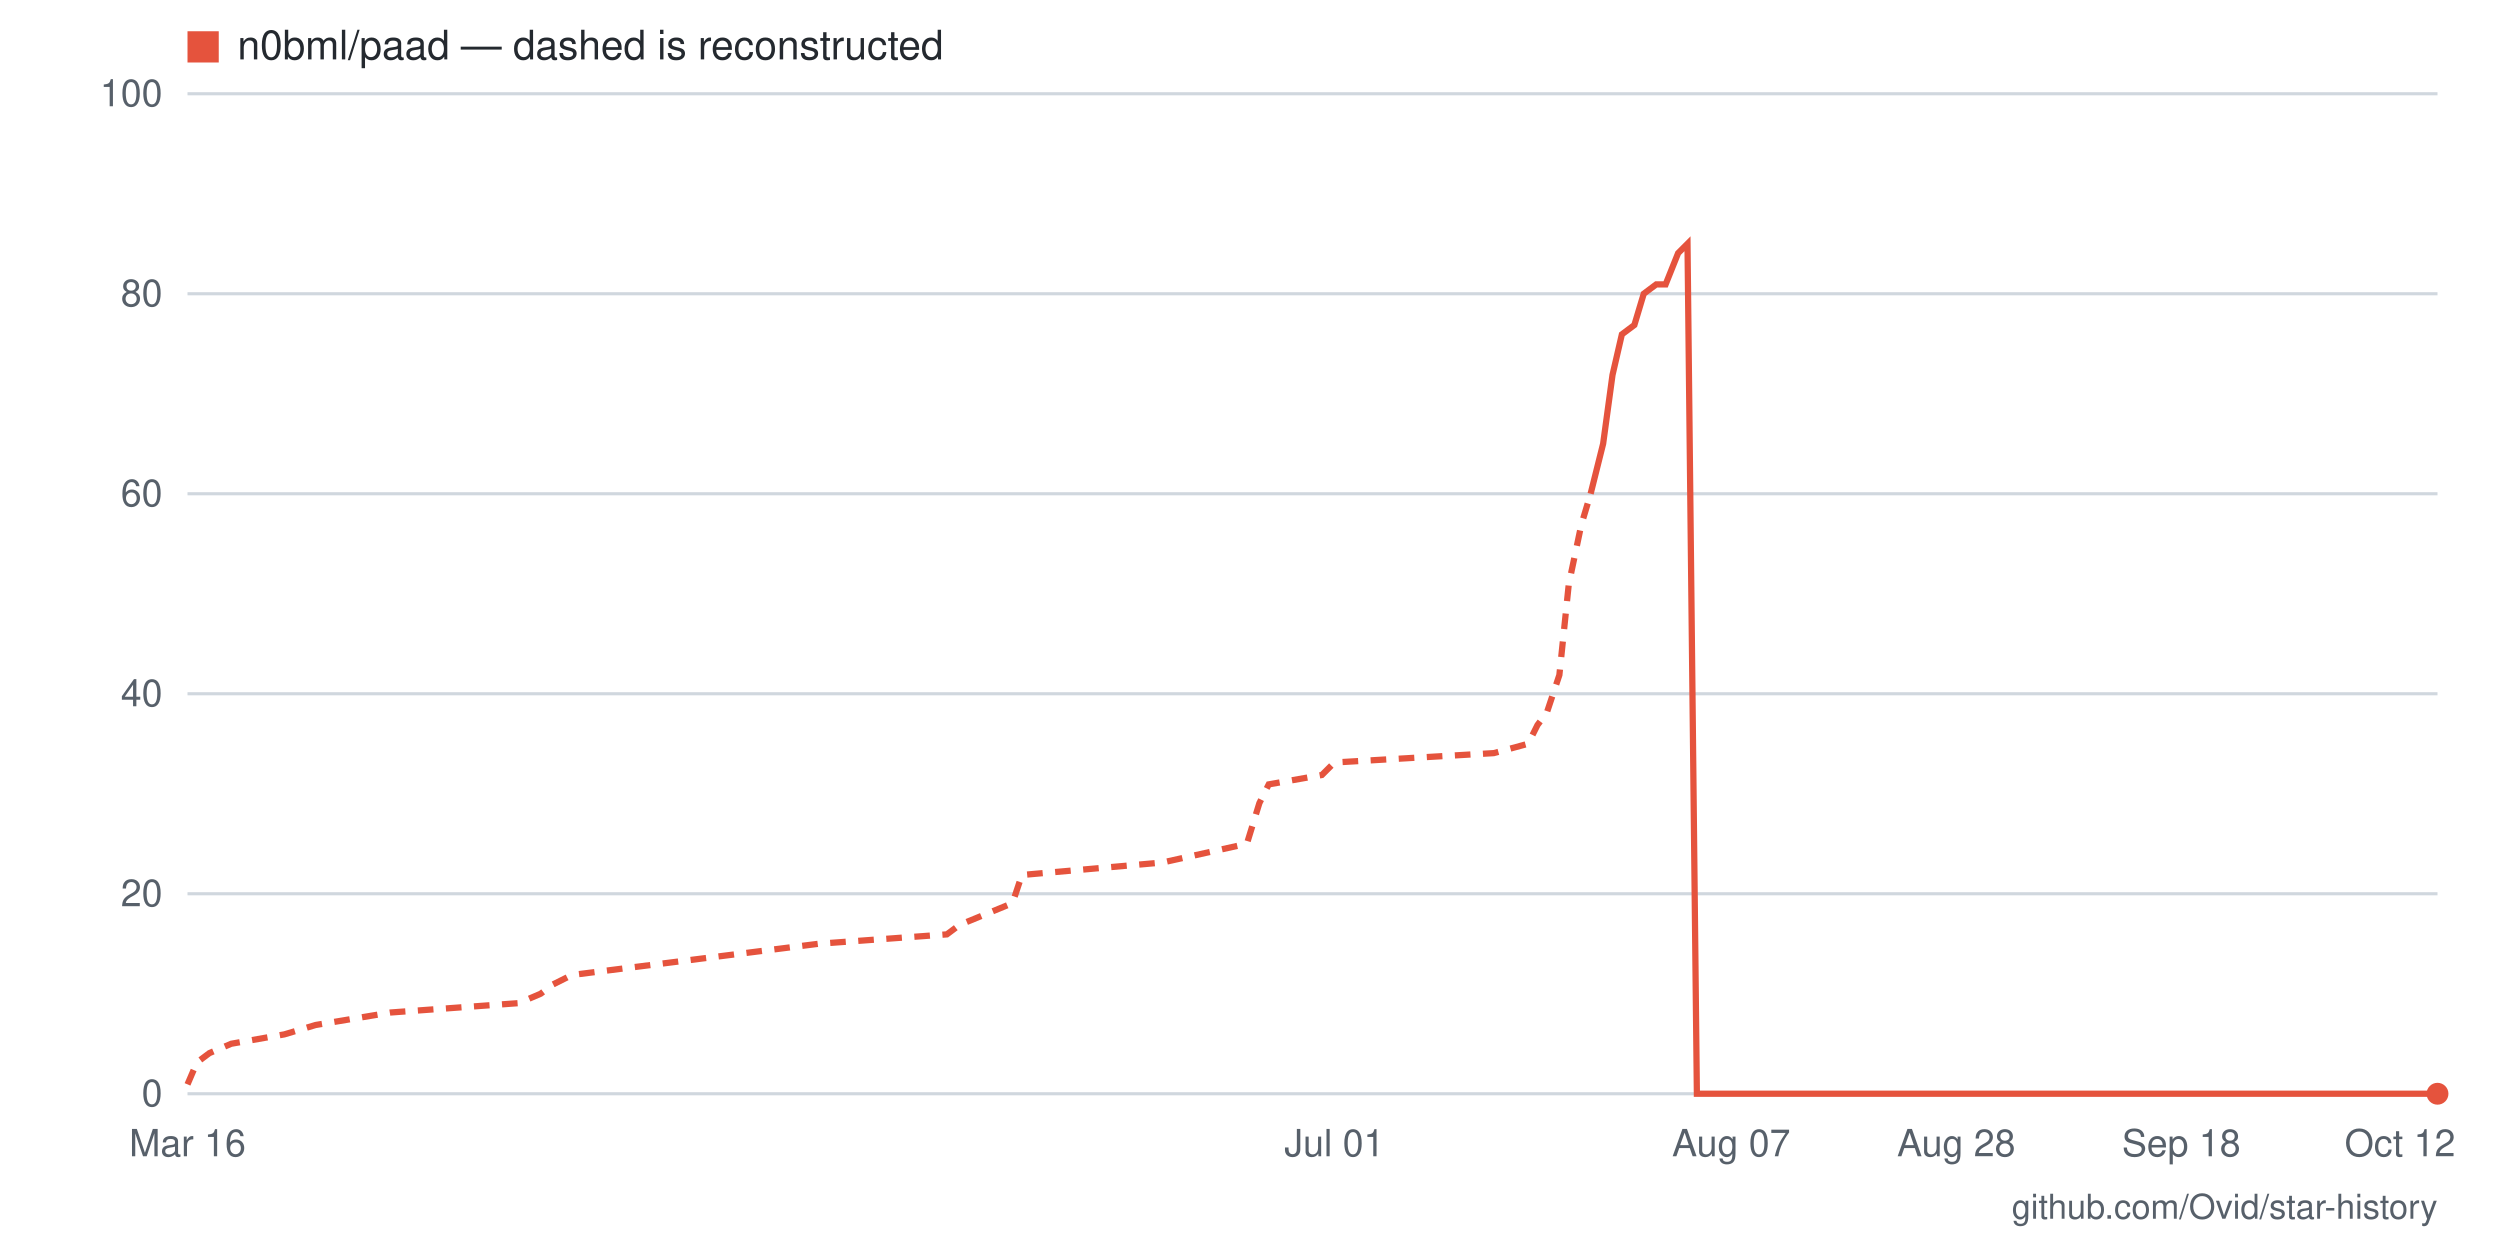
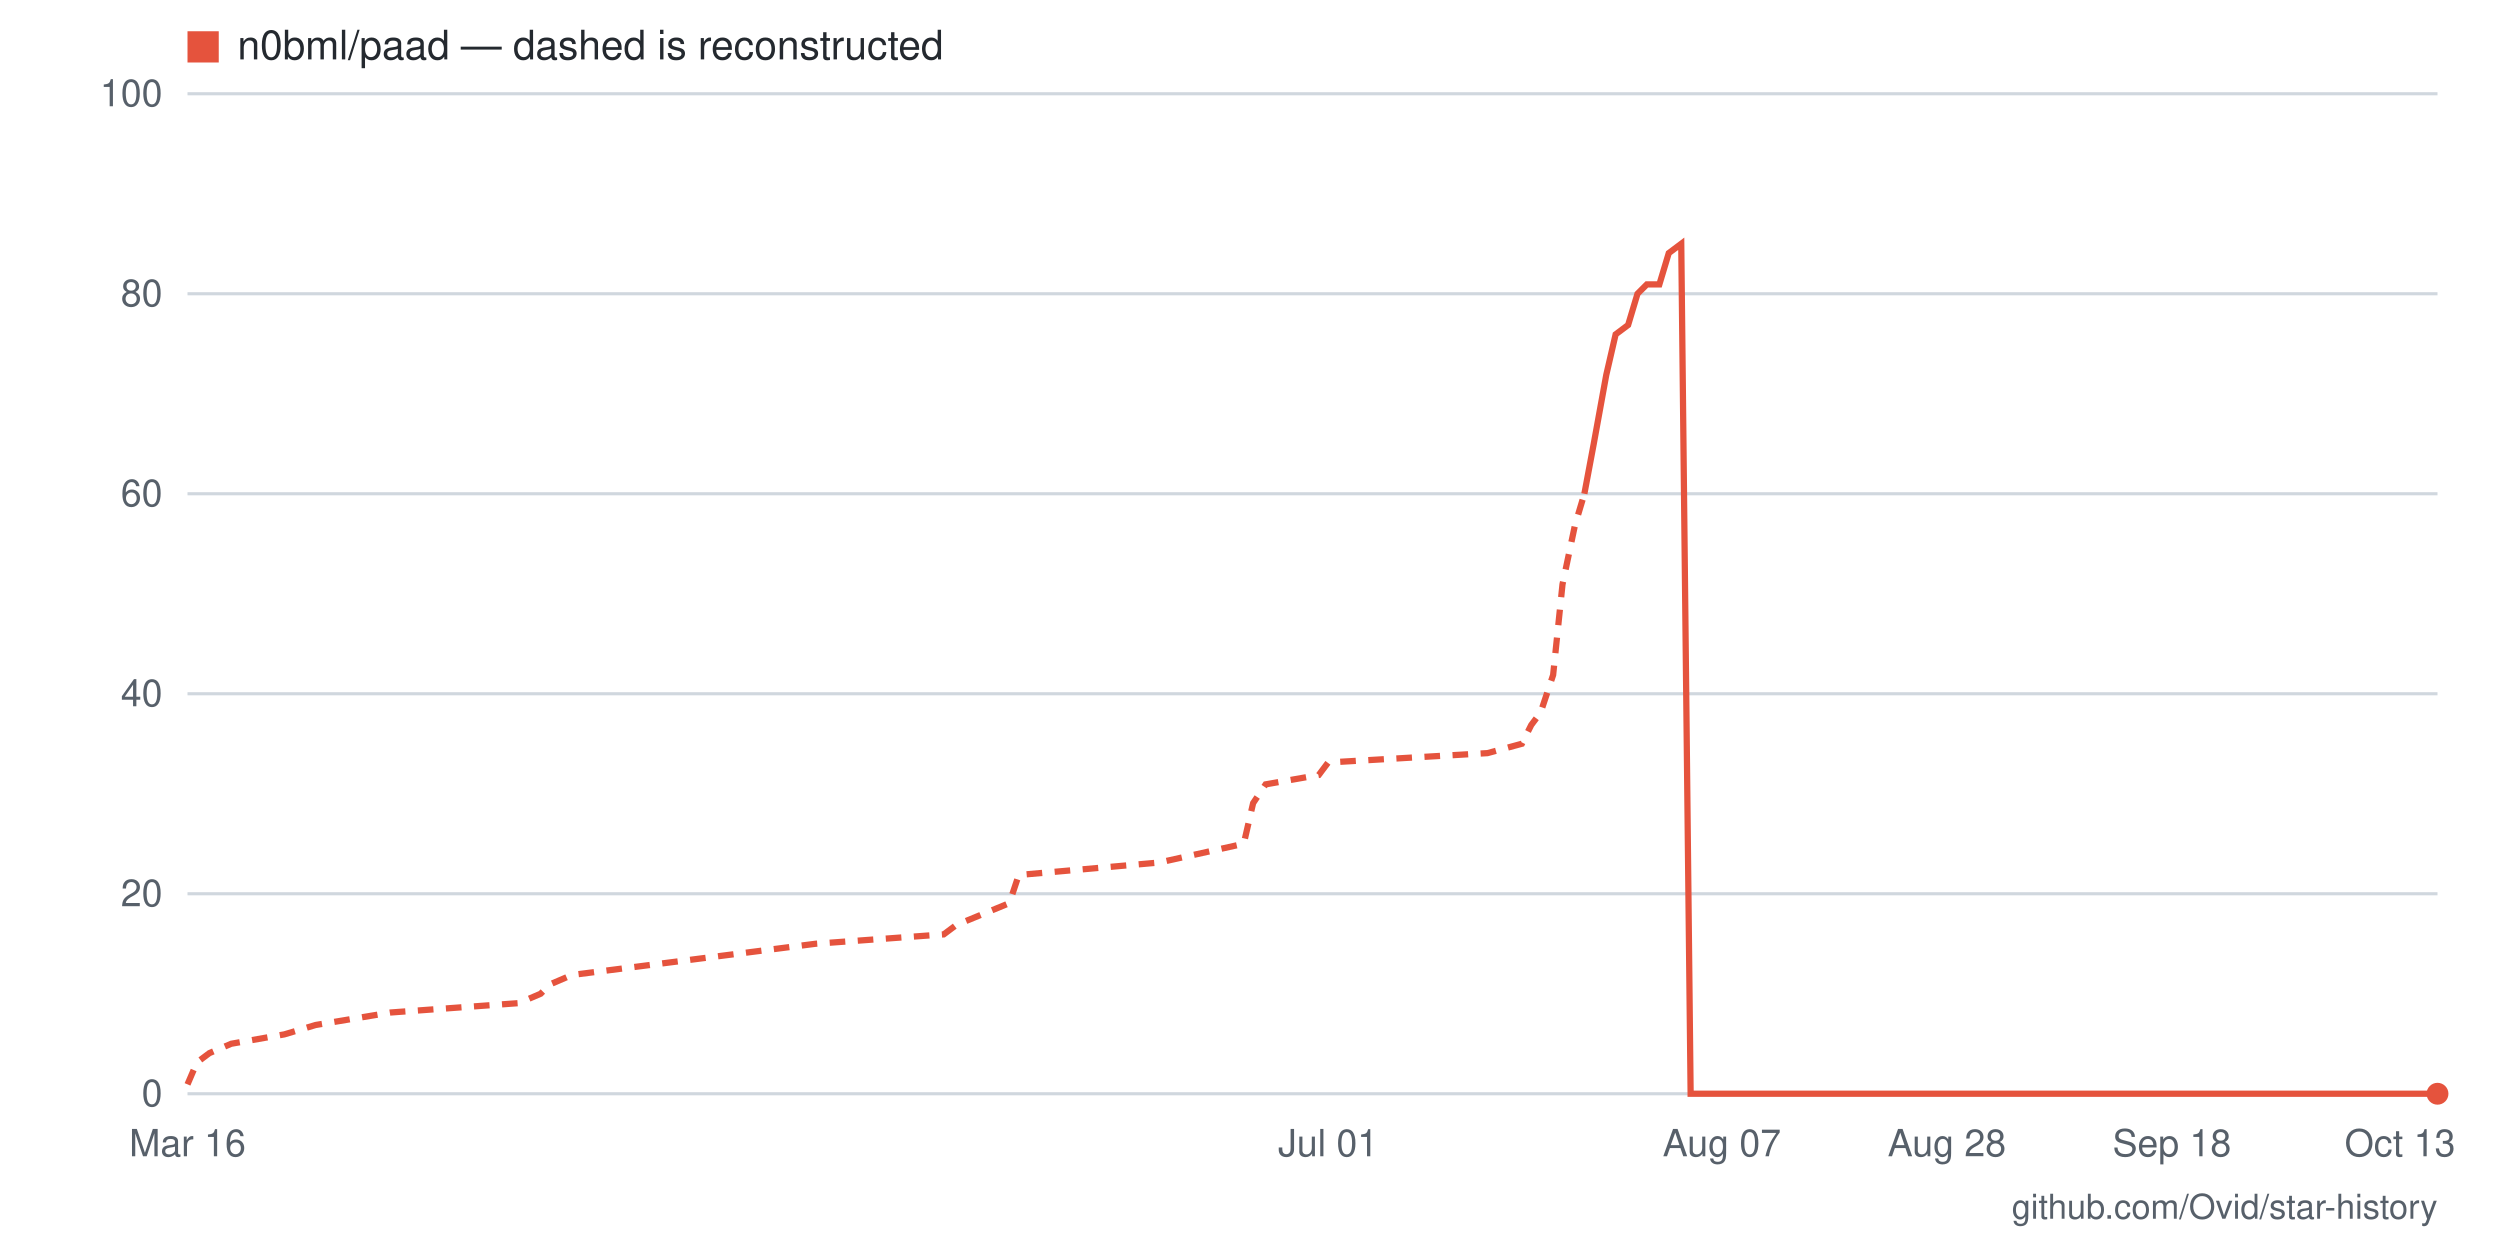
- <svg xmlns="http://www.w3.org/2000/svg" viewBox="0 0 800 400" width="800" height="400" role="img" aria-label="Star history for n0bml/paad: 0 stars as of 2026-10-12">
+ <svg xmlns="http://www.w3.org/2000/svg" viewBox="0 0 800 400" width="800" height="400" role="img" aria-label="Star history for n0bml/paad: 0 stars as of 2026-10-13">
  <rect width="800" height="400" fill="#ffffff" />
  <line x1="60" y1="350" x2="780" y2="350" stroke="#d0d7de" stroke-width="1" />
  <text x="52" y="354" text-anchor="end" font-family="-apple-system,BlinkMacSystemFont,'Segoe UI',Helvetica,Arial,sans-serif" font-size="12" fill="#57606a">0</text>
  <line x1="60" y1="286" x2="780" y2="286" stroke="#d0d7de" stroke-width="1" />
  <text x="52" y="290" text-anchor="end" font-family="-apple-system,BlinkMacSystemFont,'Segoe UI',Helvetica,Arial,sans-serif" font-size="12" fill="#57606a">20</text>
  <line x1="60" y1="222" x2="780" y2="222" stroke="#d0d7de" stroke-width="1" />
  <text x="52" y="226" text-anchor="end" font-family="-apple-system,BlinkMacSystemFont,'Segoe UI',Helvetica,Arial,sans-serif" font-size="12" fill="#57606a">40</text>
  <line x1="60" y1="158" x2="780" y2="158" stroke="#d0d7de" stroke-width="1" />
  <text x="52" y="162" text-anchor="end" font-family="-apple-system,BlinkMacSystemFont,'Segoe UI',Helvetica,Arial,sans-serif" font-size="12" fill="#57606a">60</text>
  <line x1="60" y1="94" x2="780" y2="94" stroke="#d0d7de" stroke-width="1" />
  <text x="52" y="98" text-anchor="end" font-family="-apple-system,BlinkMacSystemFont,'Segoe UI',Helvetica,Arial,sans-serif" font-size="12" fill="#57606a">80</text>
  <line x1="60" y1="30" x2="780" y2="30" stroke="#d0d7de" stroke-width="1" />
  <text x="52" y="34" text-anchor="end" font-family="-apple-system,BlinkMacSystemFont,'Segoe UI',Helvetica,Arial,sans-serif" font-size="12" fill="#57606a">100</text>
-   <text x="768" y="370" text-anchor="middle" font-family="-apple-system,BlinkMacSystemFont,'Segoe UI',Helvetica,Arial,sans-serif" font-size="12" fill="#57606a">Oct 12</text>
-   <text x="698" y="370" text-anchor="middle" font-family="-apple-system,BlinkMacSystemFont,'Segoe UI',Helvetica,Arial,sans-serif" font-size="12" fill="#57606a">Sep 18</text>
-   <text x="626" y="370" text-anchor="middle" font-family="-apple-system,BlinkMacSystemFont,'Segoe UI',Helvetica,Arial,sans-serif" font-size="12" fill="#57606a">Aug 28</text>
-   <text x="554" y="370" text-anchor="middle" font-family="-apple-system,BlinkMacSystemFont,'Segoe UI',Helvetica,Arial,sans-serif" font-size="12" fill="#57606a">Aug 07</text>
-   <text x="427" y="370" text-anchor="middle" font-family="-apple-system,BlinkMacSystemFont,'Segoe UI',Helvetica,Arial,sans-serif" font-size="12" fill="#57606a">Jul 01</text>
+   <text x="768" y="370" text-anchor="middle" font-family="-apple-system,BlinkMacSystemFont,'Segoe UI',Helvetica,Arial,sans-serif" font-size="12" fill="#57606a">Oct 13</text>
+   <text x="695" y="370" text-anchor="middle" font-family="-apple-system,BlinkMacSystemFont,'Segoe UI',Helvetica,Arial,sans-serif" font-size="12" fill="#57606a">Sep 18</text>
+   <text x="623" y="370" text-anchor="middle" font-family="-apple-system,BlinkMacSystemFont,'Segoe UI',Helvetica,Arial,sans-serif" font-size="12" fill="#57606a">Aug 28</text>
+   <text x="551" y="370" text-anchor="middle" font-family="-apple-system,BlinkMacSystemFont,'Segoe UI',Helvetica,Arial,sans-serif" font-size="12" fill="#57606a">Aug 07</text>
+   <text x="425" y="370" text-anchor="middle" font-family="-apple-system,BlinkMacSystemFont,'Segoe UI',Helvetica,Arial,sans-serif" font-size="12" fill="#57606a">Jul 01</text>
  <text x="60" y="370" text-anchor="middle" font-family="-apple-system,BlinkMacSystemFont,'Segoe UI',Helvetica,Arial,sans-serif" font-size="12" fill="#57606a">Mar 16</text>
-   <polyline fill="none" stroke="#e5533d" stroke-width="2" stroke-dasharray="5 4" points="60,347 63,340 67,337 74,334 91,331 101,328 125,324 166,321 173,318 177,315 183,312 262,302 303,299 307,296 324,289 327,280 372,276 399,270 403,257 406,251 423,248 427,244 478,241 489,238 492,232 495,228 499,216 502,187 506,168 509,158" />
-   <polyline fill="none" stroke="#e5533d" stroke-width="2" points="509,158 513,142 516,120 519,107 523,104 526,94 530,91 533,91 537,81 540,78 543,350 547,350 550,350 554,350 557,350 561,350 564,350 567,350 571,350 574,350 578,350 581,350 585,350 588,350 591,350 595,350 598,350 602,350 605,350 609,350 612,350 615,350 619,350 622,350 626,350 629,350 633,350 636,350 639,350 643,350 646,350 650,350 653,350 657,350 660,350 663,350 667,350 670,350 674,350 677,350 681,350 684,350 687,350 691,350 694,350 698,350 701,350 705,350 708,350 711,350 715,350 718,350 722,350 725,350 729,350 732,350 735,350 739,350 742,350 746,350 749,350 753,350 756,350 759,350 763,350 766,350 770,350 773,350 777,350 780,350" />
+   <polyline fill="none" stroke="#e5533d" stroke-width="2" stroke-dasharray="5 4" points="60,347 63,340 67,337 74,334 91,331 101,328 125,324 166,321 173,318 176,315 183,312 261,302 302,299 306,296 323,289 326,280 371,276 398,270 401,257 405,251 422,248 425,244 476,241 487,238 490,232 493,228 497,216 500,187 504,168 507,158" />
+   <polyline fill="none" stroke="#e5533d" stroke-width="2" points="507,158 510,142 514,120 517,107 521,104 524,94 527,91 531,91 534,81 538,78 541,350 545,350 548,350 551,350 555,350 558,350 562,350 565,350 568,350 572,350 575,350 579,350 582,350 585,350 589,350 592,350 596,350 599,350 603,350 606,350 609,350 613,350 616,350 620,350 623,350 626,350 630,350 633,350 637,350 640,350 644,350 647,350 650,350 654,350 657,350 661,350 664,350 667,350 671,350 674,350 678,350 681,350 684,350 688,350 691,350 695,350 698,350 702,350 705,350 708,350 712,350 715,350 719,350 722,350 725,350 729,350 732,350 736,350 739,350 742,350 746,350 749,350 753,350 756,350 760,350 763,350 766,350 770,350 773,350 777,350 780,350" />
  <circle cx="780" cy="350" r="3.5" fill="#e5533d" />
  <rect x="60" y="10" width="10" height="10" fill="#e5533d" />
  <text x="76" y="19" font-family="-apple-system,BlinkMacSystemFont,'Segoe UI',Helvetica,Arial,sans-serif" font-size="13" fill="#24292f">n0bml/paad — dashed is reconstructed</text>
  <text x="780" y="390" text-anchor="end" font-family="-apple-system,BlinkMacSystemFont,'Segoe UI',Helvetica,Arial,sans-serif" font-size="11" fill="#57606a">github.com/Ovid/star-history</text>
</svg>
